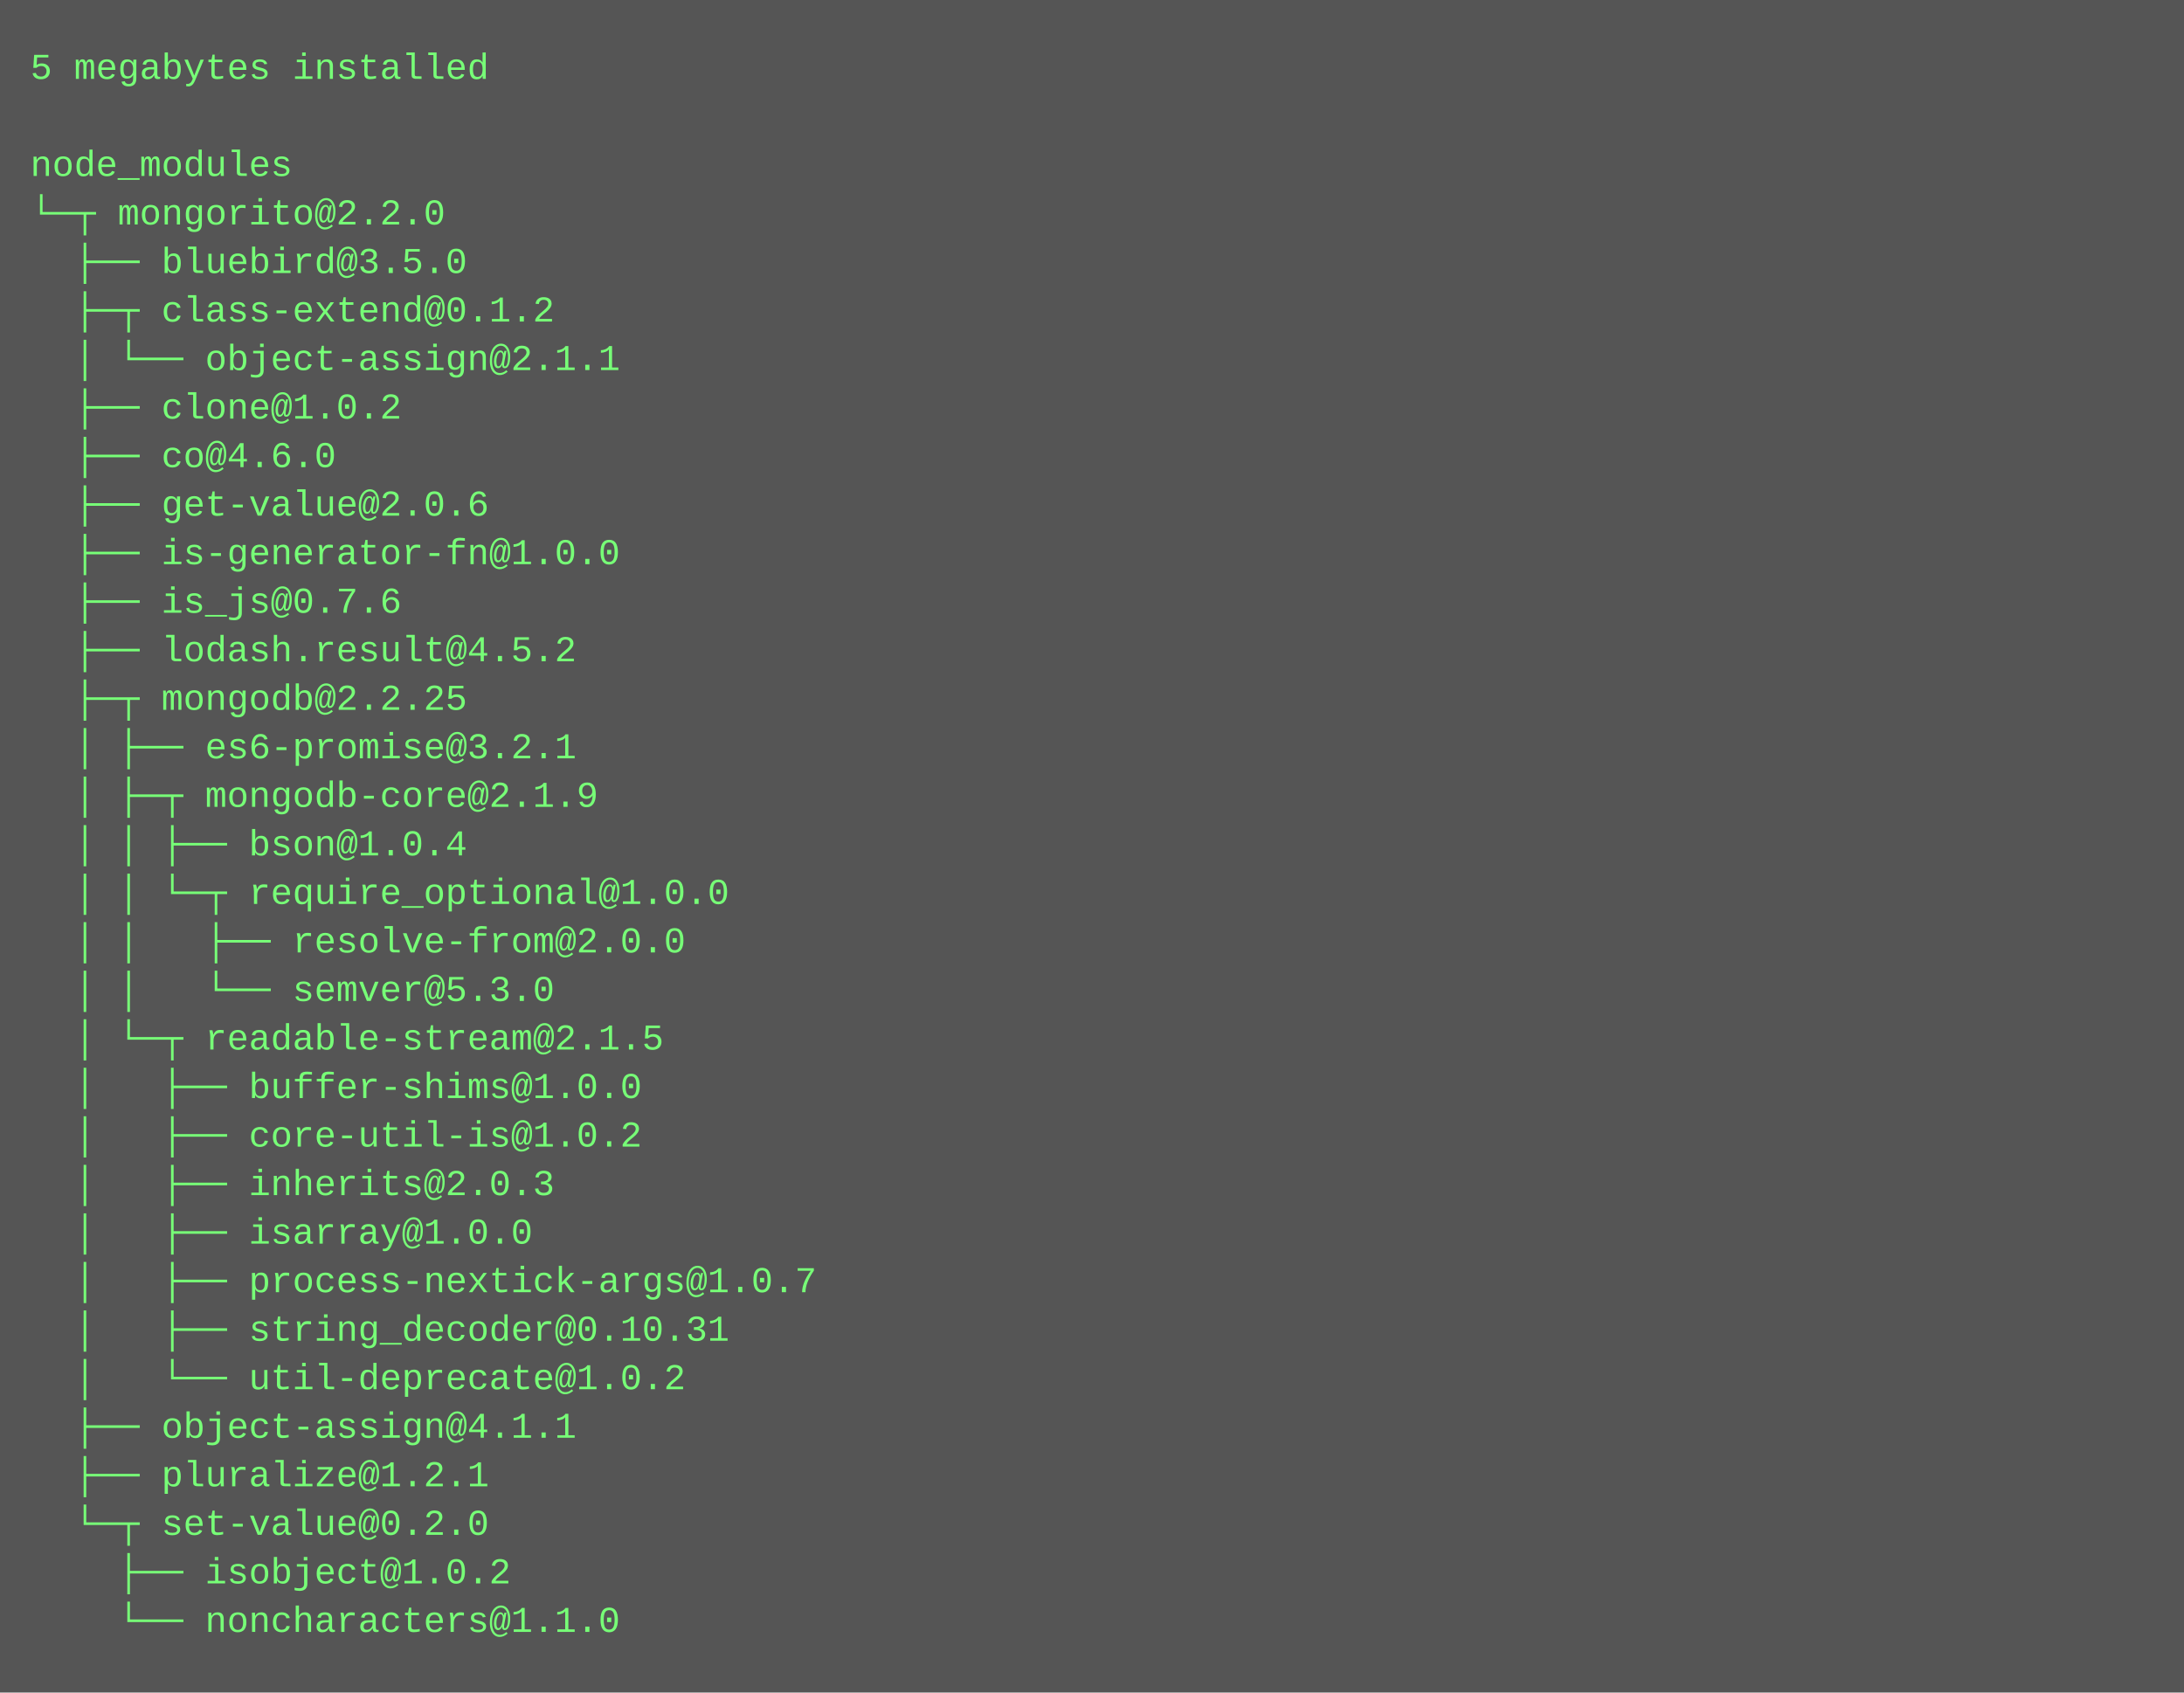
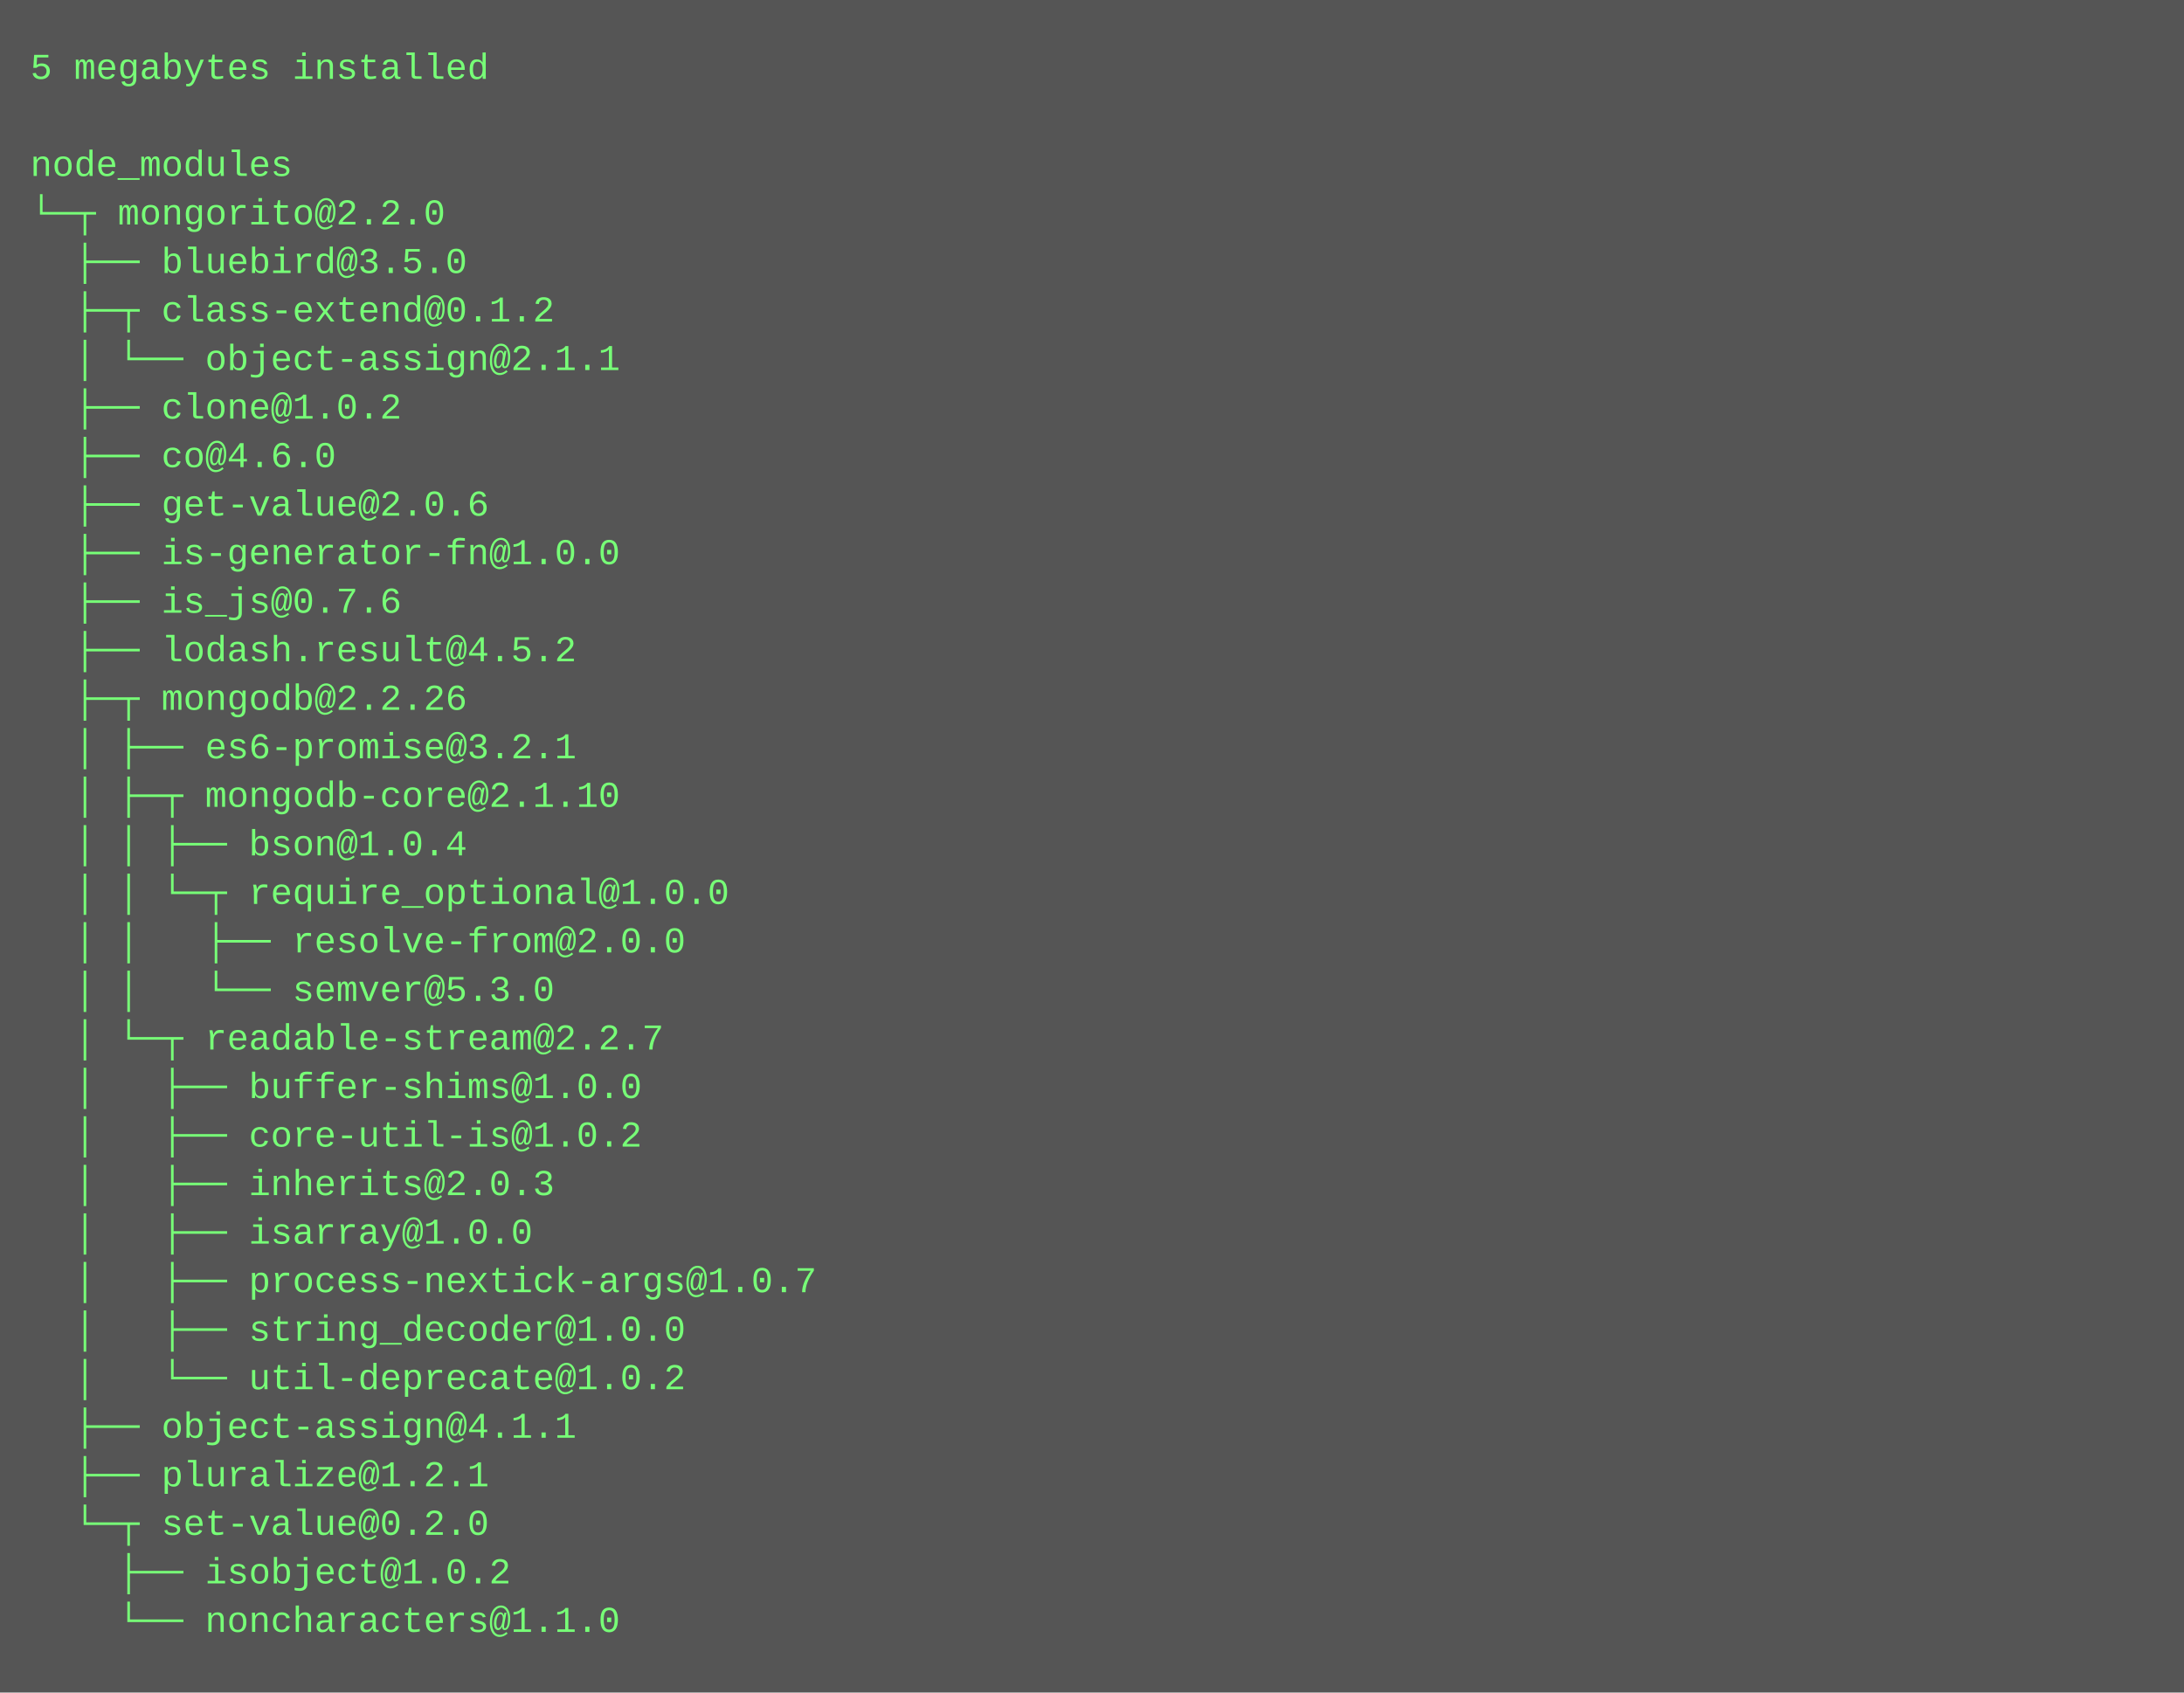
<svg xmlns="http://www.w3.org/2000/svg" height="558" width="720">
  <rect height="558" fill="#555" width="720" />
  <text fill="#7f7" font-family="Courier New" font-size="12" xml:space="preserve">
    <tspan x="10" y="26">5 megabytes installed</tspan>
    <tspan x="10" y="42" />
    <tspan x="10" y="58">node_modules</tspan>
    <tspan x="10" y="74">└─┬ mongorito@2.2.0 </tspan>
    <tspan x="10" y="90">  ├── bluebird@3.5.0 </tspan>
    <tspan x="10" y="106">  ├─┬ class-extend@0.1.2 </tspan>
    <tspan x="10" y="122">  │ └── object-assign@2.1.1 </tspan>
    <tspan x="10" y="138">  ├── clone@1.0.2 </tspan>
    <tspan x="10" y="154">  ├── co@4.6.0 </tspan>
    <tspan x="10" y="170">  ├── get-value@2.0.6 </tspan>
    <tspan x="10" y="186">  ├── is-generator-fn@1.0.0 </tspan>
    <tspan x="10" y="202">  ├── is_js@0.7.6 </tspan>
    <tspan x="10" y="218">  ├── lodash.result@4.5.2 </tspan>
-     <tspan x="10" y="234">  ├─┬ mongodb@2.2.25 </tspan>
+     <tspan x="10" y="234">  ├─┬ mongodb@2.2.26 </tspan>
    <tspan x="10" y="250">  │ ├── es6-promise@3.2.1 </tspan>
-     <tspan x="10" y="266">  │ ├─┬ mongodb-core@2.1.9 </tspan>
+     <tspan x="10" y="266">  │ ├─┬ mongodb-core@2.1.10 </tspan>
    <tspan x="10" y="282">  │ │ ├── bson@1.0.4 </tspan>
    <tspan x="10" y="298">  │ │ └─┬ require_optional@1.0.0 </tspan>
    <tspan x="10" y="314">  │ │   ├── resolve-from@2.0.0 </tspan>
    <tspan x="10" y="330">  │ │   └── semver@5.3.0 </tspan>
-     <tspan x="10" y="346">  │ └─┬ readable-stream@2.1.5 </tspan>
+     <tspan x="10" y="346">  │ └─┬ readable-stream@2.2.7 </tspan>
    <tspan x="10" y="362">  │   ├── buffer-shims@1.0.0 </tspan>
    <tspan x="10" y="378">  │   ├── core-util-is@1.0.2 </tspan>
    <tspan x="10" y="394">  │   ├── inherits@2.0.3 </tspan>
    <tspan x="10" y="410">  │   ├── isarray@1.0.0 </tspan>
    <tspan x="10" y="426">  │   ├── process-nextick-args@1.0.7 </tspan>
-     <tspan x="10" y="442">  │   ├── string_decoder@0.10.31 </tspan>
+     <tspan x="10" y="442">  │   ├── string_decoder@1.0.0 </tspan>
    <tspan x="10" y="458">  │   └── util-deprecate@1.0.2 </tspan>
    <tspan x="10" y="474">  ├── object-assign@4.1.1 </tspan>
    <tspan x="10" y="490">  ├── pluralize@1.2.1 </tspan>
    <tspan x="10" y="506">  └─┬ set-value@0.2.0 </tspan>
    <tspan x="10" y="522">    ├── isobject@1.0.2 </tspan>
    <tspan x="10" y="538">    └── noncharacters@1.1.0</tspan>
  </text>
</svg>
